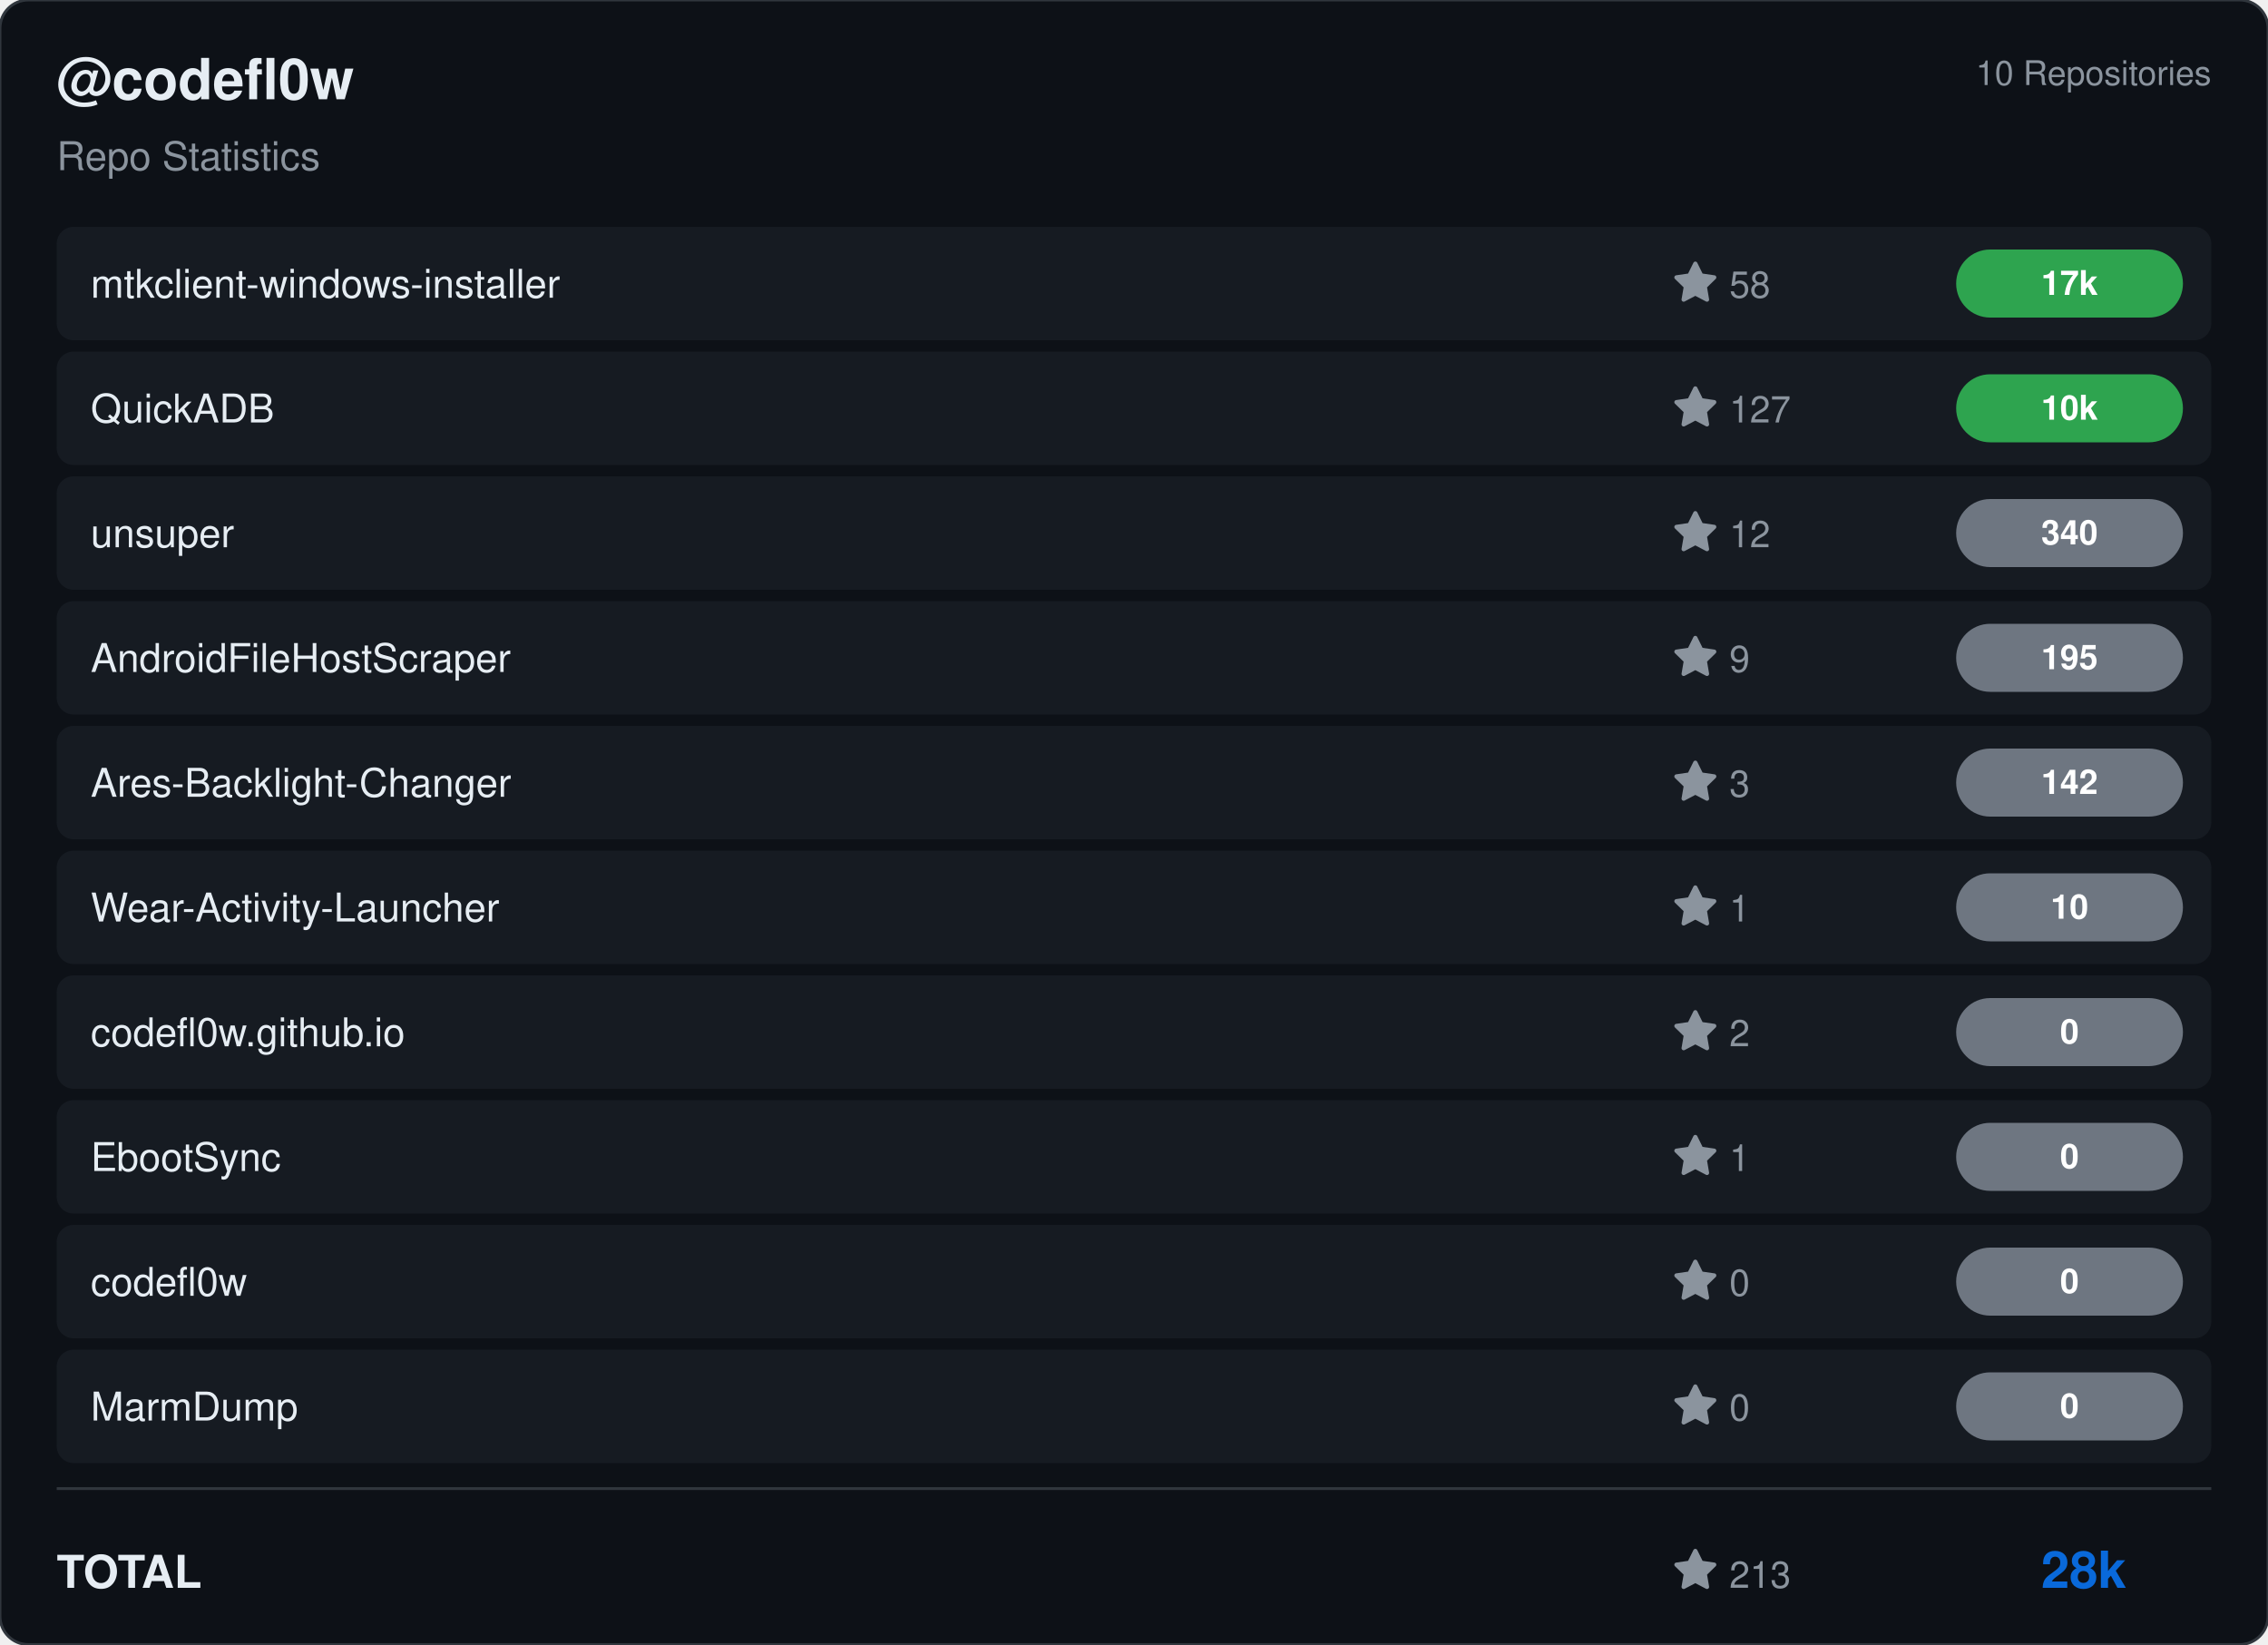
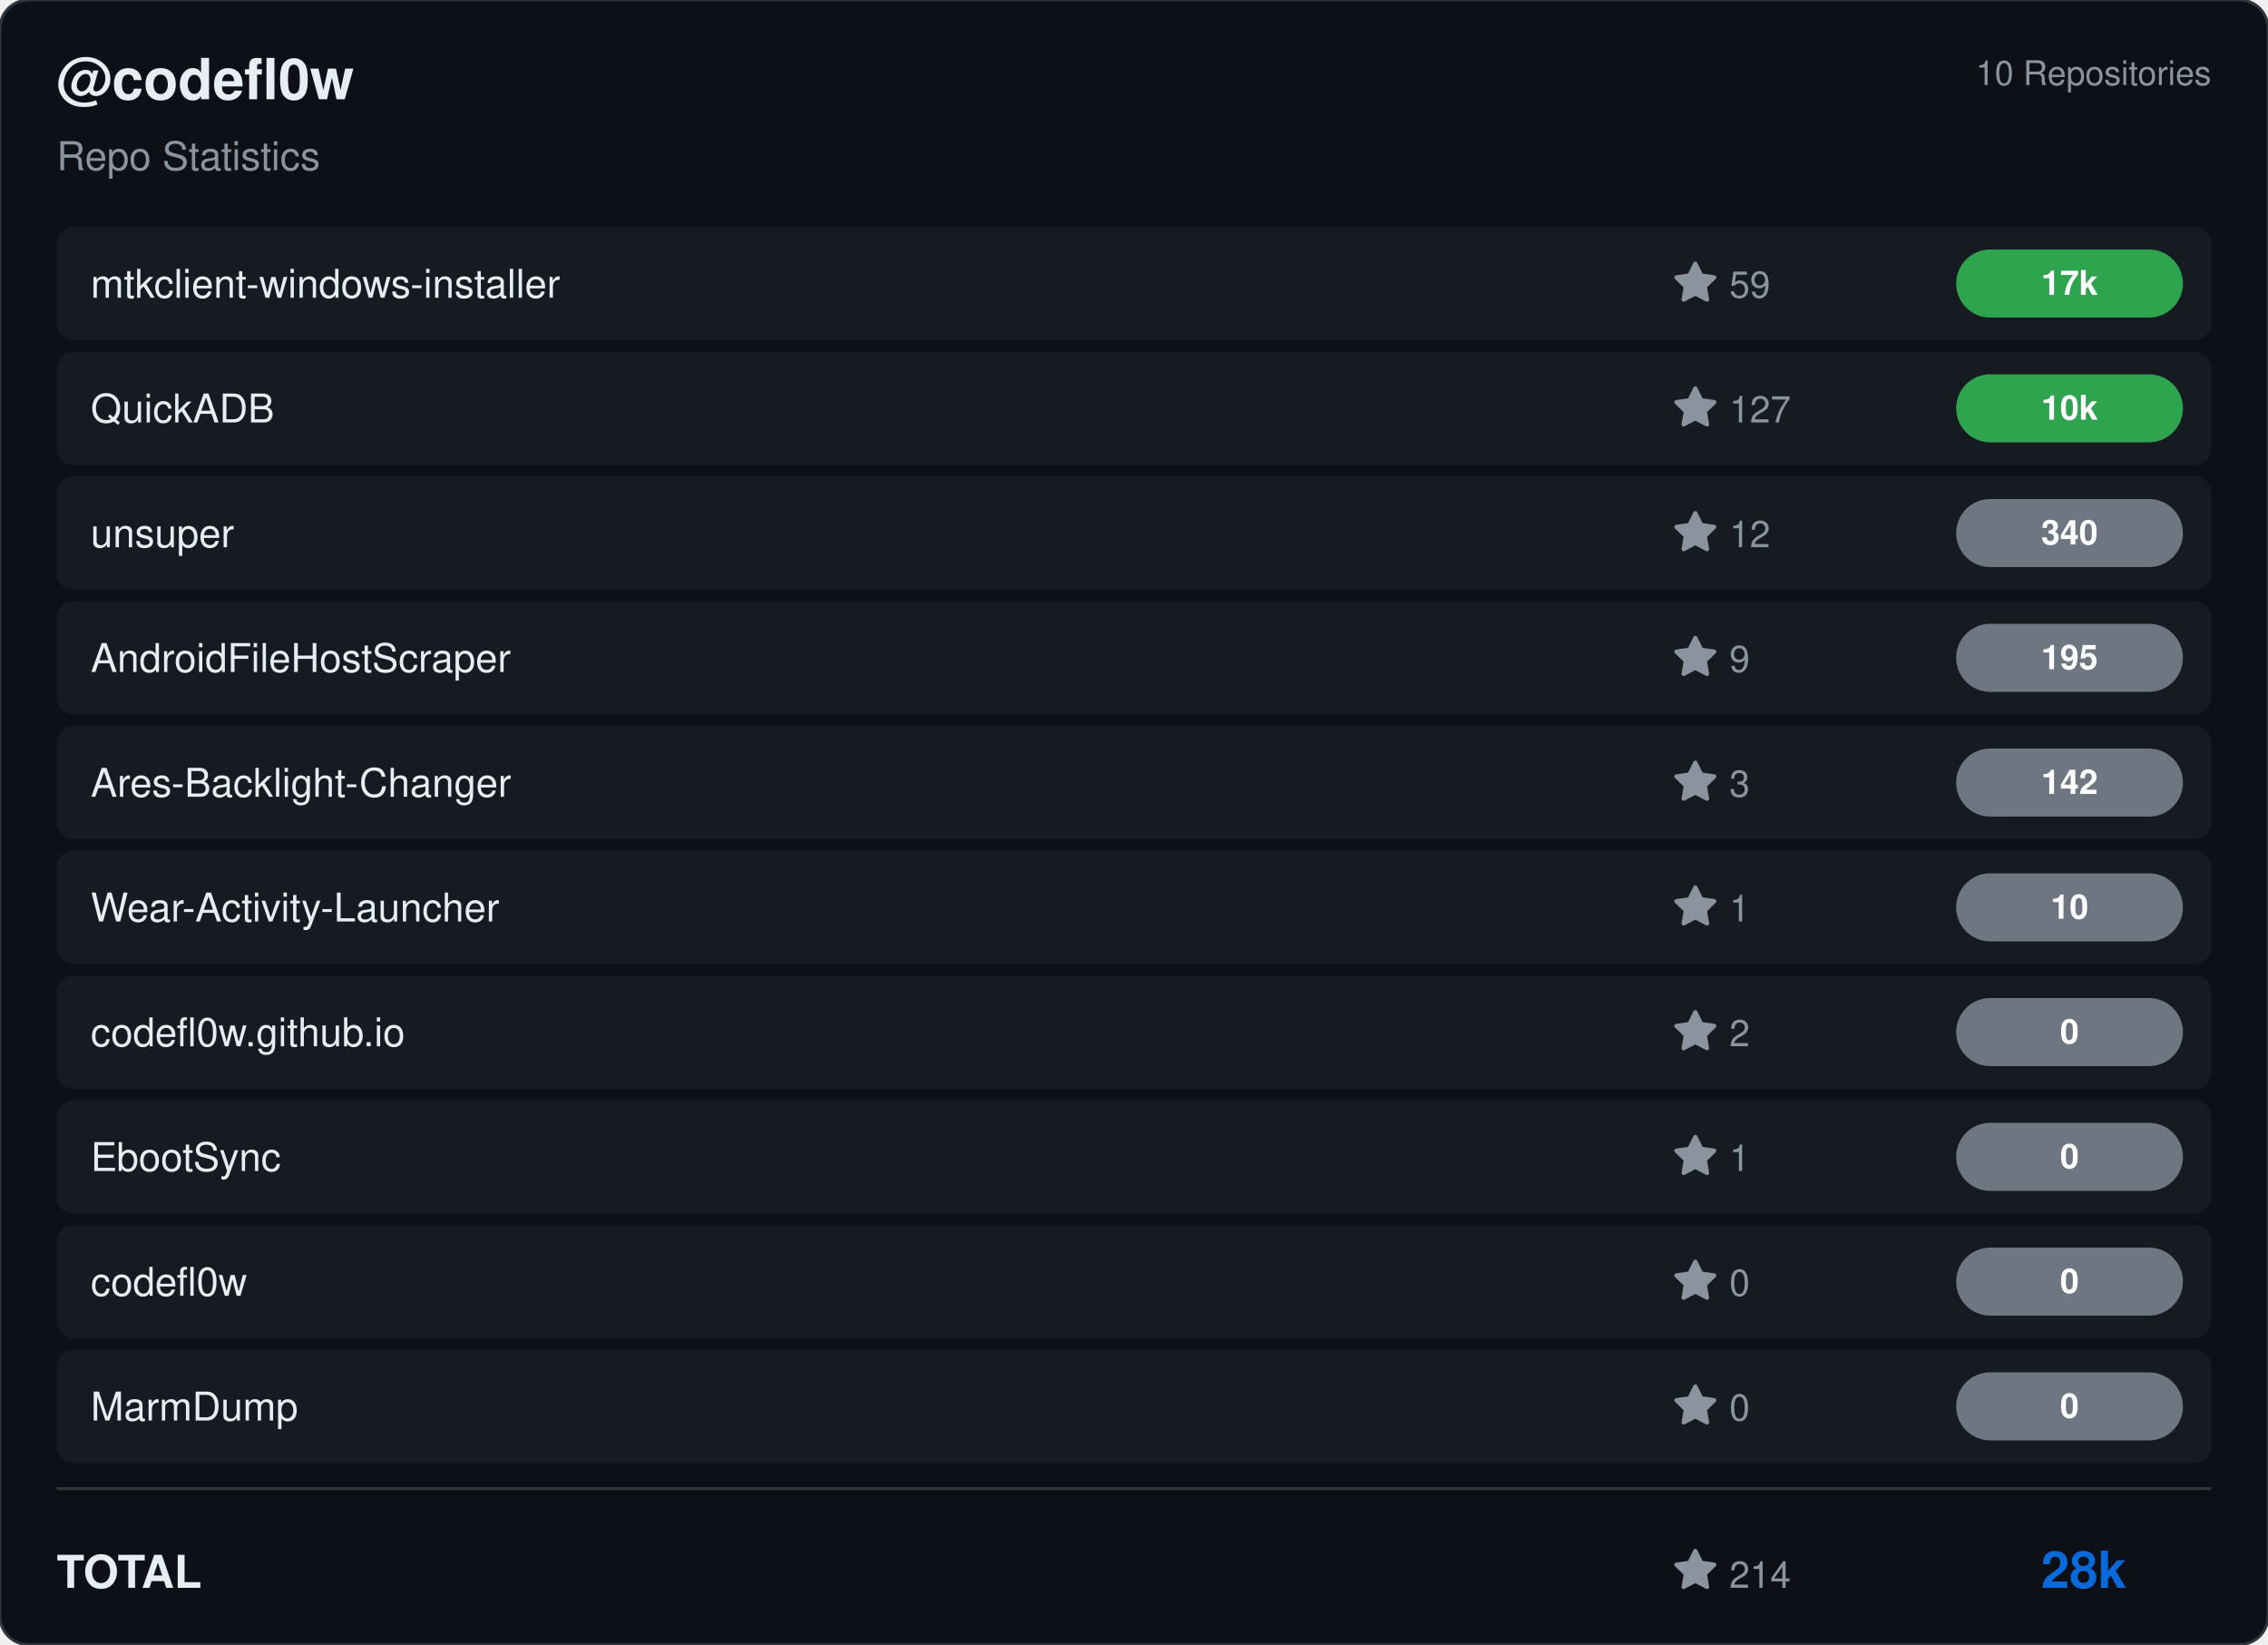
<svg xmlns="http://www.w3.org/2000/svg" viewBox="0 0 800 580" width="800" height="580">
  <rect width="800" height="580" rx="10" fill="#0d1117" stroke="#30363d" stroke-width="1" />
  <g transform="translate(20, 35)">
    <text fill="#e6edf3" font-size="20" font-family="Segoe UI, Helvetica, Arial, sans-serif" font-weight="600">@codefl0w</text>
    <text y="25" fill="#8b949e" font-size="14" font-family="Segoe UI, Helvetica, Arial, sans-serif">Repo Statistics</text>
  </g>
  <text x="780" y="30" fill="#8b949e" font-size="12" font-family="Segoe UI, Helvetica, Arial, sans-serif" text-anchor="end">10 Repositories</text>
  <rect x="20" y="80" width="760" height="40" rx="6" fill="#161b22" />
  <text x="32" y="105" fill="#e6edf3" font-size="14" font-family="Segoe UI, Helvetica, Arial, sans-serif" font-weight="500">mtkclient-windows-installer</text>
  <g transform="translate(590, 92)">
    <path d="M8 .25a.75.75 0 0 1 .673.418l1.882 3.815 4.21.612a.75.75 0 0 1 .416 1.279l-3.046 2.97.719 4.192a.751.751 0 0 1-1.088.791L8 12.347l-3.766 1.98a.75.75 0 0 1-1.088-.79l.72-4.194L.818 6.374a.75.75 0 0 1 .416-1.28l4.21-.611L7.327.668A.75.75 0 0 1 8 .25Z" fill="#8b949e" />
-     <text x="20" y="13" fill="#8b949e" font-size="13" font-family="Segoe UI, Helvetica, Arial, sans-serif">58</text>
+     <text x="20" y="13" fill="#8b949e" font-size="13" font-family="Segoe UI, Helvetica, Arial, sans-serif">59</text>
  </g>
  <rect x="690" y="88.0" width="80" height="24" rx="12" fill="#2ea44f" />
  <text x="730.0" y="104.0" fill="#ffffff" font-size="12" font-weight="bold" font-family="Segoe UI, Helvetica, Arial, sans-serif" text-anchor="middle">17k</text>
  <rect x="20" y="124" width="760" height="40" rx="6" fill="#161b22" />
  <text x="32" y="149" fill="#e6edf3" font-size="14" font-family="Segoe UI, Helvetica, Arial, sans-serif" font-weight="500">QuickADB</text>
  <g transform="translate(590, 136)">
    <path d="M8 .25a.75.75 0 0 1 .673.418l1.882 3.815 4.21.612a.75.75 0 0 1 .416 1.279l-3.046 2.97.719 4.192a.751.751 0 0 1-1.088.791L8 12.347l-3.766 1.98a.75.75 0 0 1-1.088-.79l.72-4.194L.818 6.374a.75.75 0 0 1 .416-1.28l4.21-.611L7.327.668A.75.75 0 0 1 8 .25Z" fill="#8b949e" />
    <text x="20" y="13" fill="#8b949e" font-size="13" font-family="Segoe UI, Helvetica, Arial, sans-serif">127</text>
  </g>
  <rect x="690" y="132.0" width="80" height="24" rx="12" fill="#2ea44f" />
  <text x="730.0" y="148.0" fill="#ffffff" font-size="12" font-weight="bold" font-family="Segoe UI, Helvetica, Arial, sans-serif" text-anchor="middle">10k</text>
  <rect x="20" y="168" width="760" height="40" rx="6" fill="#161b22" />
  <text x="32" y="193" fill="#e6edf3" font-size="14" font-family="Segoe UI, Helvetica, Arial, sans-serif" font-weight="500">unsuper</text>
  <g transform="translate(590, 180)">
    <path d="M8 .25a.75.75 0 0 1 .673.418l1.882 3.815 4.21.612a.75.75 0 0 1 .416 1.279l-3.046 2.97.719 4.192a.751.751 0 0 1-1.088.791L8 12.347l-3.766 1.98a.75.75 0 0 1-1.088-.79l.72-4.194L.818 6.374a.75.75 0 0 1 .416-1.28l4.21-.611L7.327.668A.75.75 0 0 1 8 .25Z" fill="#8b949e" />
    <text x="20" y="13" fill="#8b949e" font-size="13" font-family="Segoe UI, Helvetica, Arial, sans-serif">12</text>
  </g>
  <rect x="690" y="176.0" width="80" height="24" rx="12" fill="#6e7681" />
  <text x="730.0" y="192.0" fill="#ffffff" font-size="12" font-weight="bold" font-family="Segoe UI, Helvetica, Arial, sans-serif" text-anchor="middle">340</text>
  <rect x="20" y="212" width="760" height="40" rx="6" fill="#161b22" />
  <text x="32" y="237" fill="#e6edf3" font-size="14" font-family="Segoe UI, Helvetica, Arial, sans-serif" font-weight="500">AndroidFileHostScraper</text>
  <g transform="translate(590, 224)">
    <path d="M8 .25a.75.75 0 0 1 .673.418l1.882 3.815 4.21.612a.75.75 0 0 1 .416 1.279l-3.046 2.97.719 4.192a.751.751 0 0 1-1.088.791L8 12.347l-3.766 1.98a.75.75 0 0 1-1.088-.79l.72-4.194L.818 6.374a.75.75 0 0 1 .416-1.28l4.21-.611L7.327.668A.75.75 0 0 1 8 .25Z" fill="#8b949e" />
    <text x="20" y="13" fill="#8b949e" font-size="13" font-family="Segoe UI, Helvetica, Arial, sans-serif">9</text>
  </g>
  <rect x="690" y="220.0" width="80" height="24" rx="12" fill="#6e7681" />
  <text x="730.0" y="236.0" fill="#ffffff" font-size="12" font-weight="bold" font-family="Segoe UI, Helvetica, Arial, sans-serif" text-anchor="middle">195</text>
  <rect x="20" y="256" width="760" height="40" rx="6" fill="#161b22" />
  <text x="32" y="281" fill="#e6edf3" font-size="14" font-family="Segoe UI, Helvetica, Arial, sans-serif" font-weight="500">Ares-Backlight-Changer</text>
  <g transform="translate(590, 268)">
    <path d="M8 .25a.75.75 0 0 1 .673.418l1.882 3.815 4.21.612a.75.75 0 0 1 .416 1.279l-3.046 2.97.719 4.192a.751.751 0 0 1-1.088.791L8 12.347l-3.766 1.98a.75.75 0 0 1-1.088-.79l.72-4.194L.818 6.374a.75.75 0 0 1 .416-1.28l4.21-.611L7.327.668A.75.75 0 0 1 8 .25Z" fill="#8b949e" />
    <text x="20" y="13" fill="#8b949e" font-size="13" font-family="Segoe UI, Helvetica, Arial, sans-serif">3</text>
  </g>
  <rect x="690" y="264.0" width="80" height="24" rx="12" fill="#6e7681" />
  <text x="730.0" y="280.0" fill="#ffffff" font-size="12" font-weight="bold" font-family="Segoe UI, Helvetica, Arial, sans-serif" text-anchor="middle">142</text>
  <rect x="20" y="300" width="760" height="40" rx="6" fill="#161b22" />
  <text x="32" y="325" fill="#e6edf3" font-size="14" font-family="Segoe UI, Helvetica, Arial, sans-serif" font-weight="500">Wear-Activity-Launcher</text>
  <g transform="translate(590, 312)">
    <path d="M8 .25a.75.75 0 0 1 .673.418l1.882 3.815 4.21.612a.75.75 0 0 1 .416 1.279l-3.046 2.97.719 4.192a.751.751 0 0 1-1.088.791L8 12.347l-3.766 1.98a.75.75 0 0 1-1.088-.79l.72-4.194L.818 6.374a.75.75 0 0 1 .416-1.28l4.21-.611L7.327.668A.75.75 0 0 1 8 .25Z" fill="#8b949e" />
    <text x="20" y="13" fill="#8b949e" font-size="13" font-family="Segoe UI, Helvetica, Arial, sans-serif">1</text>
  </g>
  <rect x="690" y="308.0" width="80" height="24" rx="12" fill="#6e7681" />
  <text x="730.0" y="324.0" fill="#ffffff" font-size="12" font-weight="bold" font-family="Segoe UI, Helvetica, Arial, sans-serif" text-anchor="middle">10</text>
  <rect x="20" y="344" width="760" height="40" rx="6" fill="#161b22" />
  <text x="32" y="369" fill="#e6edf3" font-size="14" font-family="Segoe UI, Helvetica, Arial, sans-serif" font-weight="500">codefl0w.github.io</text>
  <g transform="translate(590, 356)">
    <path d="M8 .25a.75.75 0 0 1 .673.418l1.882 3.815 4.21.612a.75.75 0 0 1 .416 1.279l-3.046 2.97.719 4.192a.751.751 0 0 1-1.088.791L8 12.347l-3.766 1.98a.75.75 0 0 1-1.088-.79l.72-4.194L.818 6.374a.75.75 0 0 1 .416-1.28l4.21-.611L7.327.668A.75.75 0 0 1 8 .25Z" fill="#8b949e" />
    <text x="20" y="13" fill="#8b949e" font-size="13" font-family="Segoe UI, Helvetica, Arial, sans-serif">2</text>
  </g>
  <rect x="690" y="352.0" width="80" height="24" rx="12" fill="#6e7681" />
  <text x="730.0" y="368.0" fill="#ffffff" font-size="12" font-weight="bold" font-family="Segoe UI, Helvetica, Arial, sans-serif" text-anchor="middle">0</text>
  <rect x="20" y="388" width="760" height="40" rx="6" fill="#161b22" />
  <text x="32" y="413" fill="#e6edf3" font-size="14" font-family="Segoe UI, Helvetica, Arial, sans-serif" font-weight="500">EbootSync</text>
  <g transform="translate(590, 400)">
    <path d="M8 .25a.75.75 0 0 1 .673.418l1.882 3.815 4.21.612a.75.75 0 0 1 .416 1.279l-3.046 2.97.719 4.192a.751.751 0 0 1-1.088.791L8 12.347l-3.766 1.98a.75.75 0 0 1-1.088-.79l.72-4.194L.818 6.374a.75.75 0 0 1 .416-1.28l4.21-.611L7.327.668A.75.75 0 0 1 8 .25Z" fill="#8b949e" />
    <text x="20" y="13" fill="#8b949e" font-size="13" font-family="Segoe UI, Helvetica, Arial, sans-serif">1</text>
  </g>
  <rect x="690" y="396.0" width="80" height="24" rx="12" fill="#6e7681" />
  <text x="730.0" y="412.0" fill="#ffffff" font-size="12" font-weight="bold" font-family="Segoe UI, Helvetica, Arial, sans-serif" text-anchor="middle">0</text>
  <rect x="20" y="432" width="760" height="40" rx="6" fill="#161b22" />
  <text x="32" y="457" fill="#e6edf3" font-size="14" font-family="Segoe UI, Helvetica, Arial, sans-serif" font-weight="500">codefl0w</text>
  <g transform="translate(590, 444)">
    <path d="M8 .25a.75.75 0 0 1 .673.418l1.882 3.815 4.21.612a.75.75 0 0 1 .416 1.279l-3.046 2.97.719 4.192a.751.751 0 0 1-1.088.791L8 12.347l-3.766 1.98a.75.75 0 0 1-1.088-.79l.72-4.194L.818 6.374a.75.75 0 0 1 .416-1.28l4.21-.611L7.327.668A.75.75 0 0 1 8 .25Z" fill="#8b949e" />
    <text x="20" y="13" fill="#8b949e" font-size="13" font-family="Segoe UI, Helvetica, Arial, sans-serif">0</text>
  </g>
  <rect x="690" y="440.0" width="80" height="24" rx="12" fill="#6e7681" />
  <text x="730.0" y="456.0" fill="#ffffff" font-size="12" font-weight="bold" font-family="Segoe UI, Helvetica, Arial, sans-serif" text-anchor="middle">0</text>
  <rect x="20" y="476" width="760" height="40" rx="6" fill="#161b22" />
  <text x="32" y="501" fill="#e6edf3" font-size="14" font-family="Segoe UI, Helvetica, Arial, sans-serif" font-weight="500">MarmDump</text>
  <g transform="translate(590, 488)">
    <path d="M8 .25a.75.75 0 0 1 .673.418l1.882 3.815 4.21.612a.75.75 0 0 1 .416 1.279l-3.046 2.97.719 4.192a.751.751 0 0 1-1.088.791L8 12.347l-3.766 1.98a.75.75 0 0 1-1.088-.79l.72-4.194L.818 6.374a.75.75 0 0 1 .416-1.28l4.21-.611L7.327.668A.75.75 0 0 1 8 .25Z" fill="#8b949e" />
    <text x="20" y="13" fill="#8b949e" font-size="13" font-family="Segoe UI, Helvetica, Arial, sans-serif">0</text>
  </g>
  <rect x="690" y="484.0" width="80" height="24" rx="12" fill="#6e7681" />
  <text x="730.0" y="500.0" fill="#ffffff" font-size="12" font-weight="bold" font-family="Segoe UI, Helvetica, Arial, sans-serif" text-anchor="middle">0</text>
  <line x1="20" y1="525" x2="780" y2="525" stroke="#30363d" />
  <text x="20" y="560" fill="#e6edf3" font-size="16" font-family="Segoe UI, Helvetica, Arial, sans-serif" font-weight="600">TOTAL</text>
  <g transform="translate(590, 546)">
    <path d="M8 .25a.75.75 0 0 1 .673.418l1.882 3.815 4.21.612a.75.75 0 0 1 .416 1.279l-3.046 2.97.719 4.192a.751.751 0 0 1-1.088.791L8 12.347l-3.766 1.98a.75.75 0 0 1-1.088-.79l.72-4.194L.818 6.374a.75.75 0 0 1 .416-1.28l4.21-.611L7.327.668A.75.75 0 0 1 8 .25Z" fill="#8b949e" />
-     <text x="20" y="14" fill="#8b949e" font-size="13" font-family="Segoe UI, Helvetica, Arial, sans-serif">213</text>
+     <text x="20" y="14" fill="#8b949e" font-size="13" font-family="Segoe UI, Helvetica, Arial, sans-serif">214</text>
  </g>
  <text x="750" y="560" fill="#0969da" font-size="18" font-family="Segoe UI, Helvetica, Arial, sans-serif" font-weight="bold" text-anchor="end">28k</text>
</svg>
